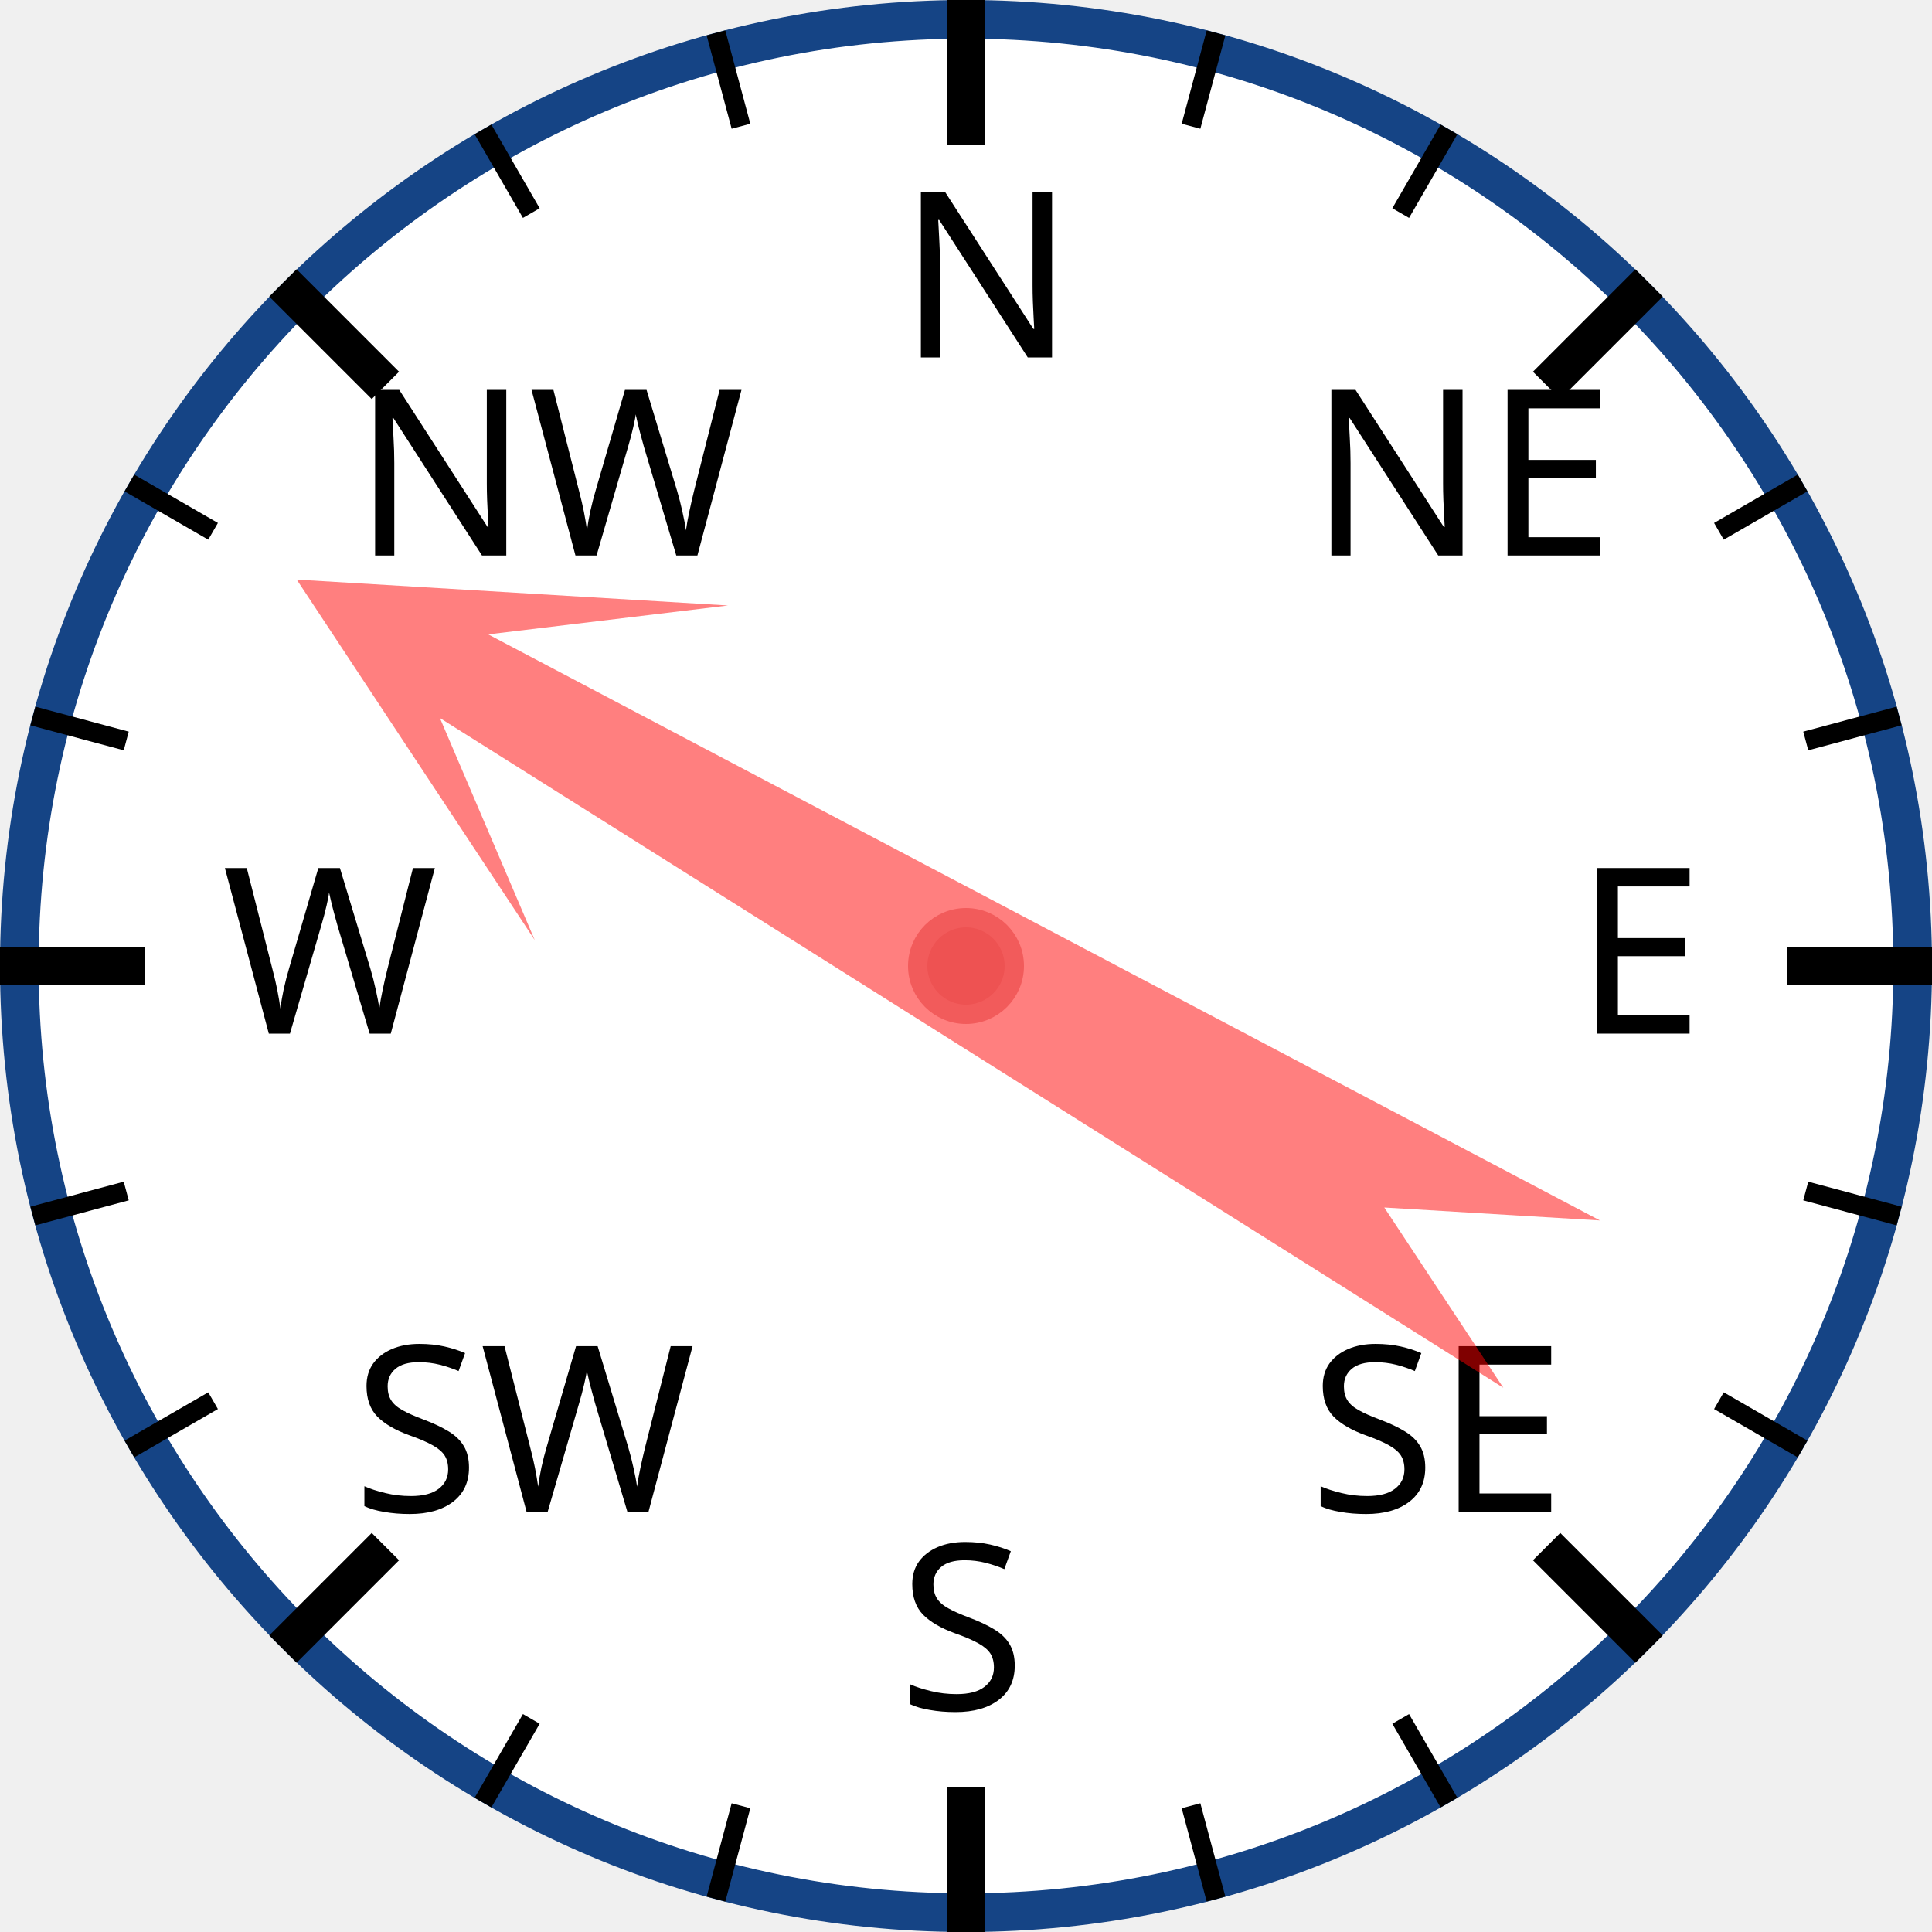
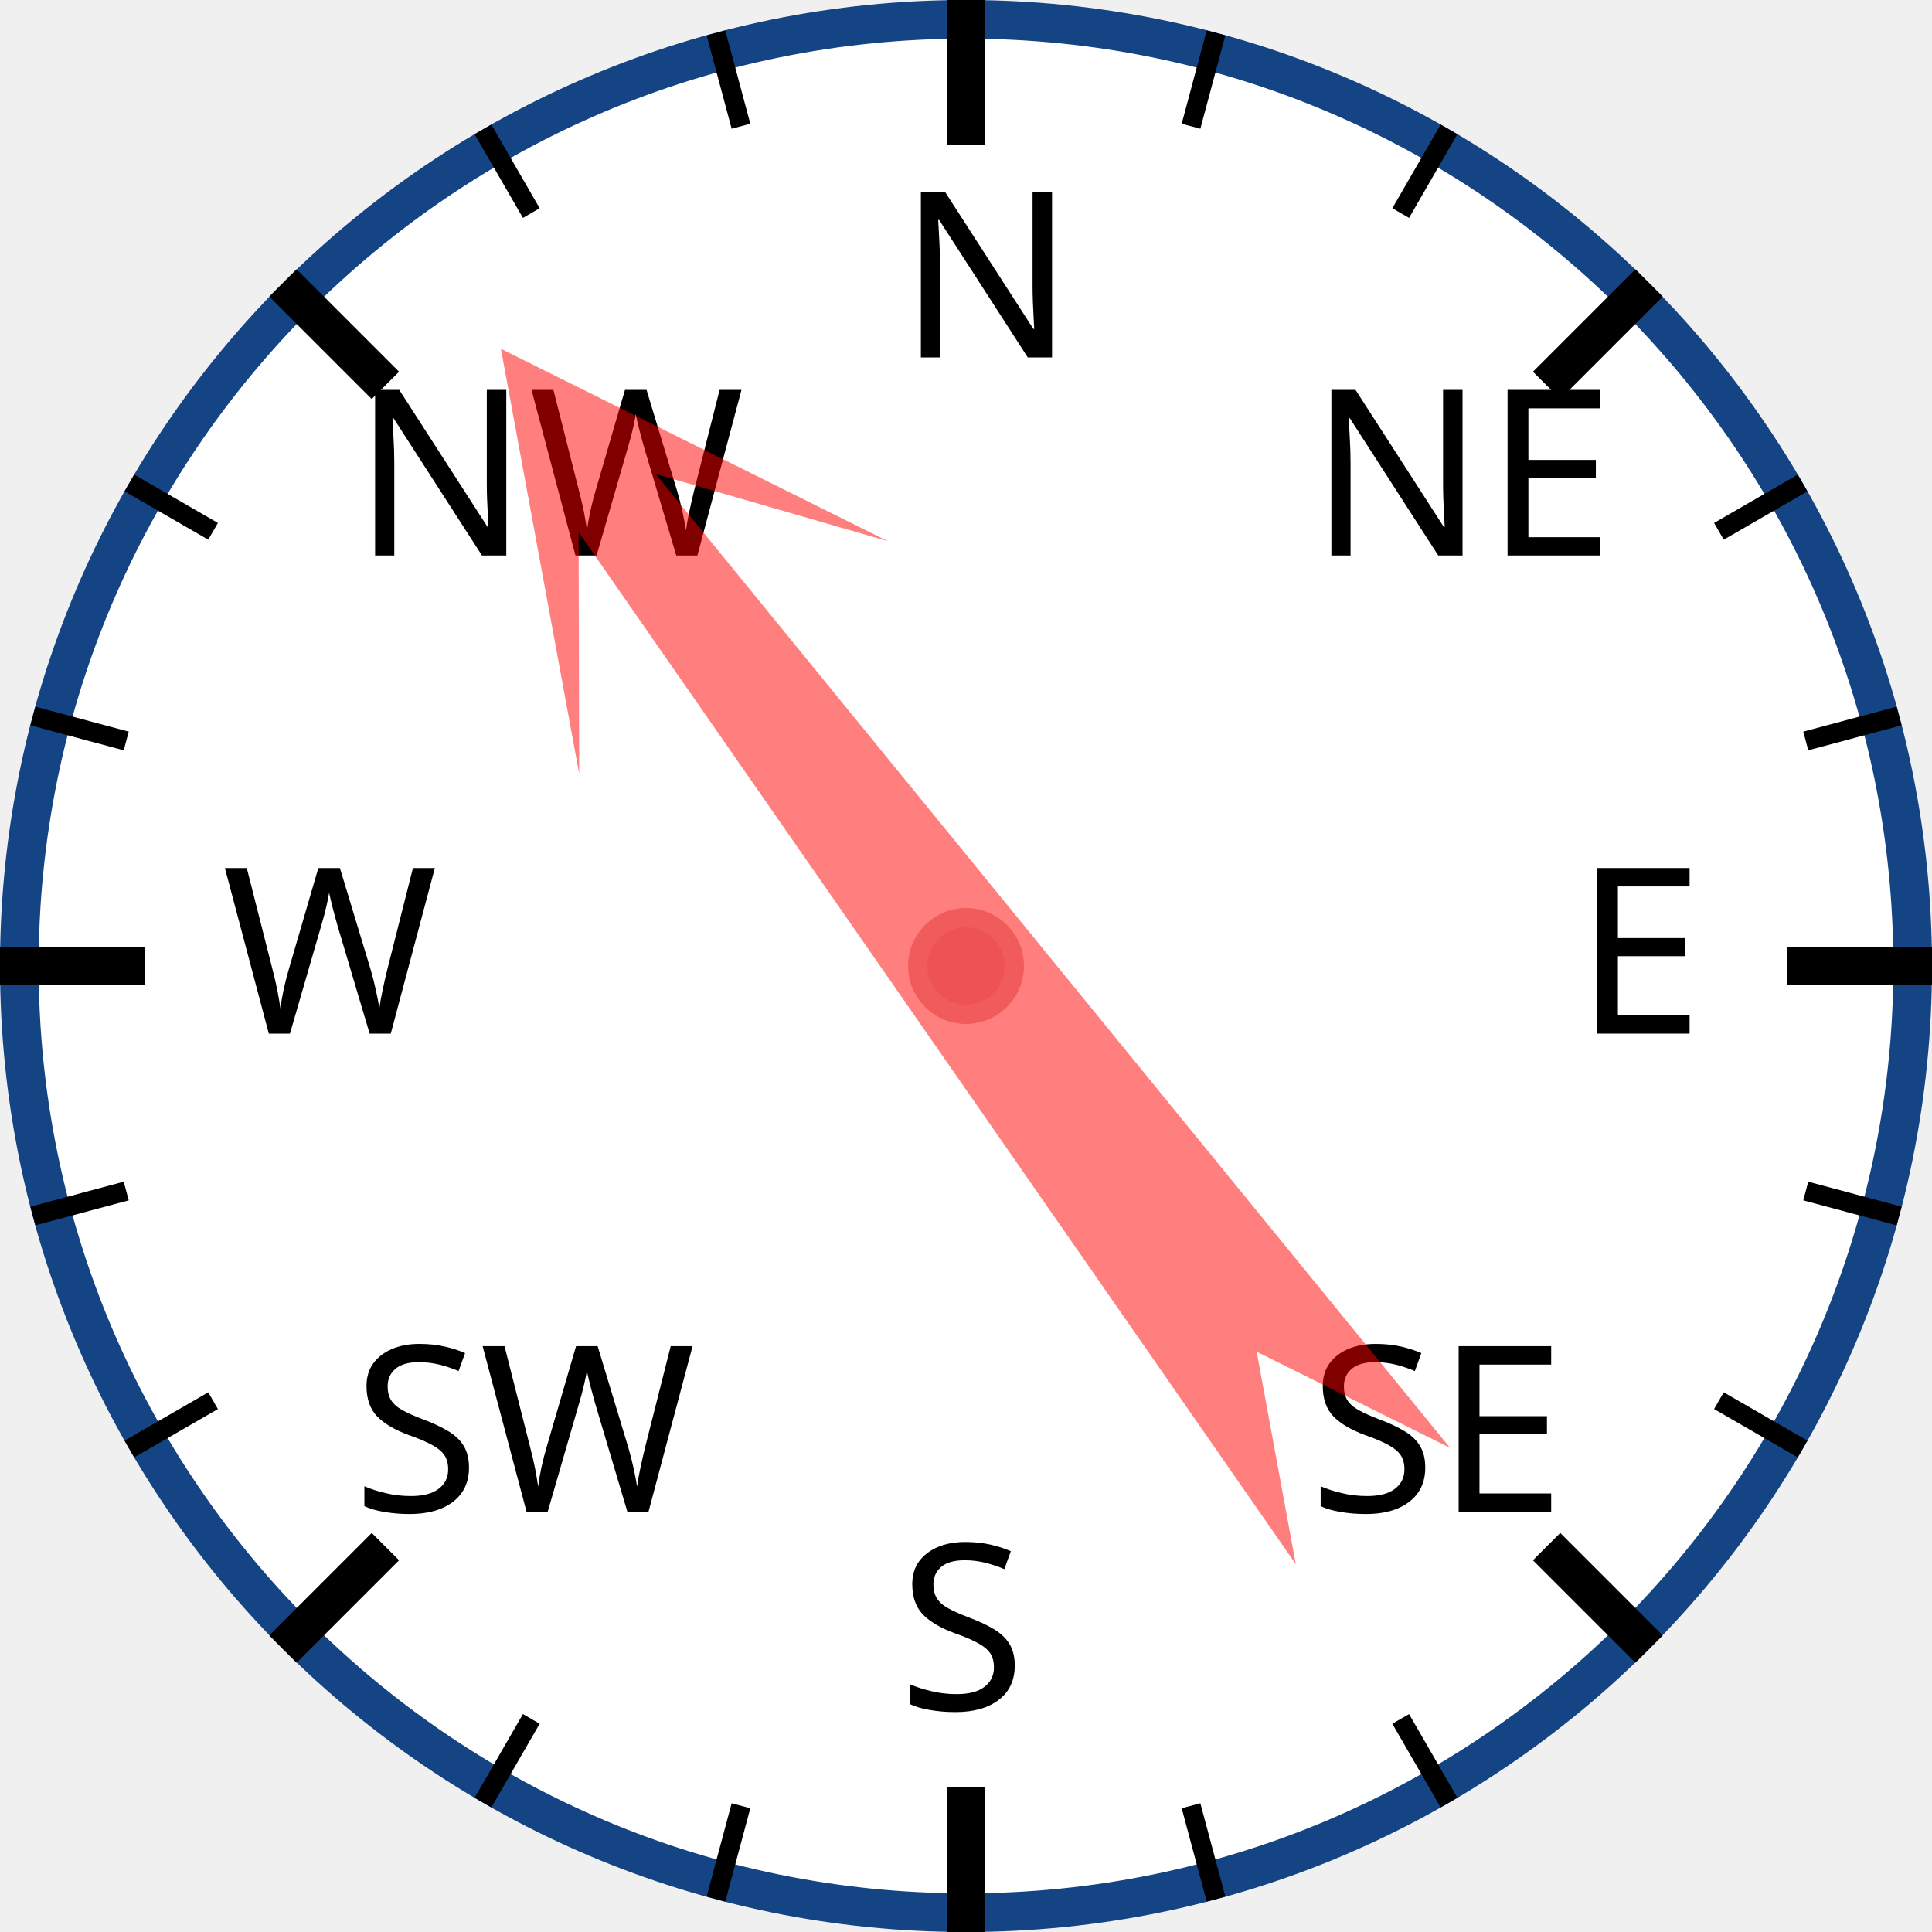
<svg xmlns="http://www.w3.org/2000/svg" width="120px" height="120px" viewBox="0 0 200 200">
  <circle cx="100" cy="100" r="98" style="fill: white; stroke: #154485; stroke-width: 4;" />
  <text x="93.0" y="37.0" style="font-family: sans-serif; font-size: 18pt;">N</text>
  <line x1="100.0" y1="0.0" x2="100.0" y2="15.0" style="stroke: black; stroke-width: 4;" />
  <line x1="74.118" y1="3.407" x2="76.706" y2="13.067" style="stroke: black; stroke-width: 2;" />
  <line x1="50" y1="13.397" x2="55" y2="22.058" style="stroke: black; stroke-width: 2;" />
  <text x="36.503" y="57.503" style="font-family: sans-serif; font-size: 18pt;">NW</text>
  <line x1="29.289" y1="29.289" x2="39.896" y2="39.896" style="stroke: black; stroke-width: 4;" />
  <line x1="13.397" y1="50" x2="22.058" y2="55" style="stroke: black; stroke-width: 2;" />
  <line x1="3.407" y1="74.118" x2="13.067" y2="76.706" style="stroke: black; stroke-width: 2;" />
  <text x="23.0" y="107.0" style="font-family: sans-serif; font-size: 18pt;">W</text>
  <line x1="0.0" y1="100.0" x2="15.0" y2="100.0" style="stroke: black; stroke-width: 4;" />
  <line x1="3.407" y1="125.882" x2="13.067" y2="123.294" style="stroke: black; stroke-width: 2;" />
  <line x1="13.397" y1="150" x2="22.058" y2="145" style="stroke: black; stroke-width: 2;" />
  <text x="36.503" y="156.497" style="font-family: sans-serif; font-size: 18pt;">SW</text>
  <line x1="29.289" y1="170.711" x2="39.896" y2="160.104" style="stroke: black; stroke-width: 4;" />
  <line x1="50" y1="186.603" x2="55" y2="177.942" style="stroke: black; stroke-width: 2;" />
  <line x1="74.118" y1="196.593" x2="76.706" y2="186.933" style="stroke: black; stroke-width: 2;" />
  <text x="93" y="177.0" style="font-family: sans-serif; font-size: 18pt;">S</text>
  <line x1="100" y1="200.0" x2="100" y2="185.0" style="stroke: black; stroke-width: 4;" />
  <line x1="125.882" y1="196.593" x2="123.294" y2="186.933" style="stroke: black; stroke-width: 2;" />
  <line x1="150.0" y1="186.603" x2="145.0" y2="177.942" style="stroke: black; stroke-width: 2;" />
  <text x="135.497" y="156.497" style="font-family: sans-serif; font-size: 18pt;">SE</text>
  <line x1="170.711" y1="170.711" x2="160.104" y2="160.104" style="stroke: black; stroke-width: 4;" />
  <line x1="186.603" y1="150" x2="177.942" y2="145" style="stroke: black; stroke-width: 2;" />
  <line x1="196.593" y1="125.882" x2="186.933" y2="123.294" style="stroke: black; stroke-width: 2;" />
  <text x="163.0" y="107" style="font-family: sans-serif; font-size: 18pt;">E</text>
  <line x1="200.0" y1="100" x2="185.0" y2="100" style="stroke: black; stroke-width: 4;" />
  <line x1="196.593" y1="74.118" x2="186.933" y2="76.706" style="stroke: black; stroke-width: 2;" />
  <line x1="186.603" y1="50" x2="177.942" y2="55" style="stroke: black; stroke-width: 2;" />
  <text x="135.497" y="57.503" style="font-family: sans-serif; font-size: 18pt;">NE</text>
  <line x1="170.711" y1="29.289" x2="160.104" y2="39.896" style="stroke: black; stroke-width: 4;" />
  <line x1="150" y1="13.397" x2="145" y2="22.058" style="stroke: black; stroke-width: 2;" />
  <line x1="125.882" y1="3.407" x2="123.294" y2="13.067" style="stroke: black; stroke-width: 2;" />
-   <polygon points="100 20 120 60 105 40 110 170 100 150 90 170 95 40 80 60" style="fill: red; fill-opacity: 0.5;" transform="rotate(300,100,100)" />
+   <polygon points="100 20 120 60 105 40 110 170 100 150 90 170 95 40 80 60" style="fill: red; fill-opacity: 0.5;" transform="rotate(323,100,100)" />
  <circle cx="100" cy="100" r="5" style="fill: #EE5252; stroke: #F25B5B; stroke-width: 2;" />
</svg>
